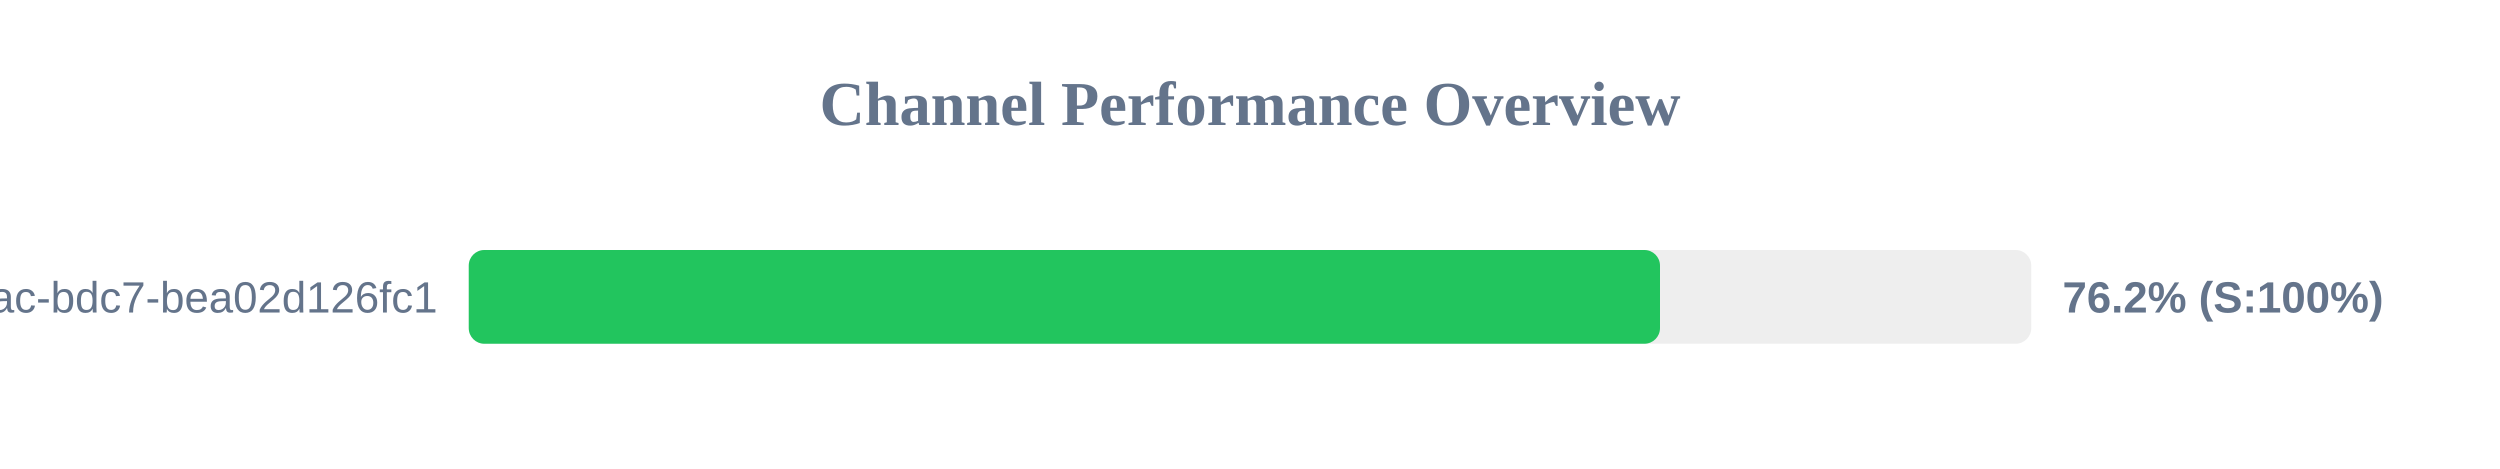
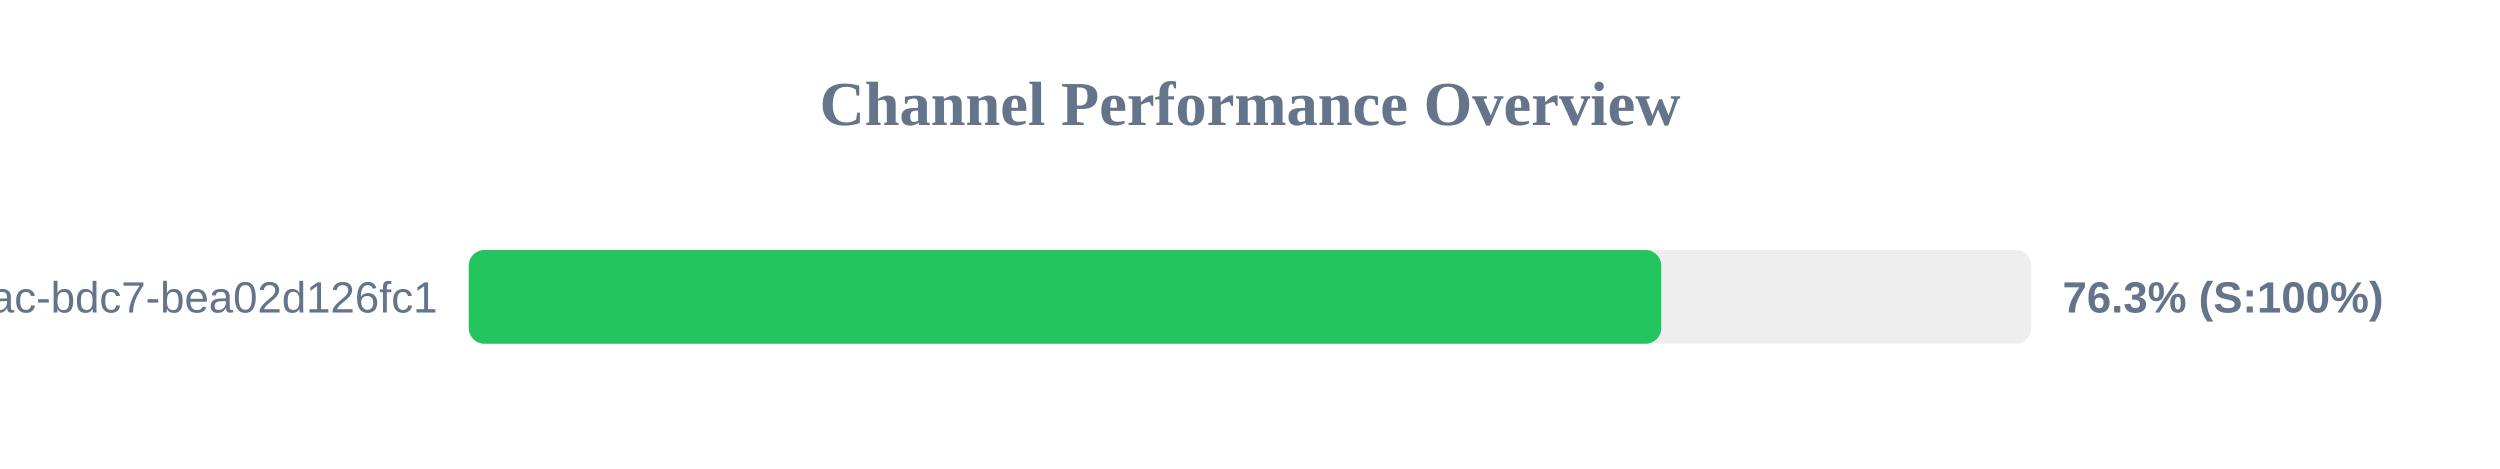
<svg xmlns="http://www.w3.org/2000/svg" width="800" height="150" version="1.1">
  <style>
        .row { font: 14px Arial; fill: #64748b; }
        .score { font: bold 14px Arial; fill: #64748b; }
    </style>
  <text x="400" y="40" text-anchor="middle" font-size="20px" font-weight="bold" fill="#64748b">Channel Performance Overview</text>
  <rect x="150" y="80" width="500" height="30" fill="#eee" rx="5" />
-   <rect x="150" y="80" width="381.2" height="30" fill="#22c55e" rx="5" />
+   <rect x="150" y="80" width="381.6" height="30" fill="#22c55e" rx="5" />
  <text x="140" y="100" text-anchor="end" class="row">?uuid=e31ad3e6-e341-42ac-bdc7-bea02d126fc1</text>
-   <text x="660" y="100" text-anchor="start" class="score">76.2% (S:100%)</text>
+   <text x="660" y="100" text-anchor="start" class="score">76.3% (S:100%)</text>
</svg>
